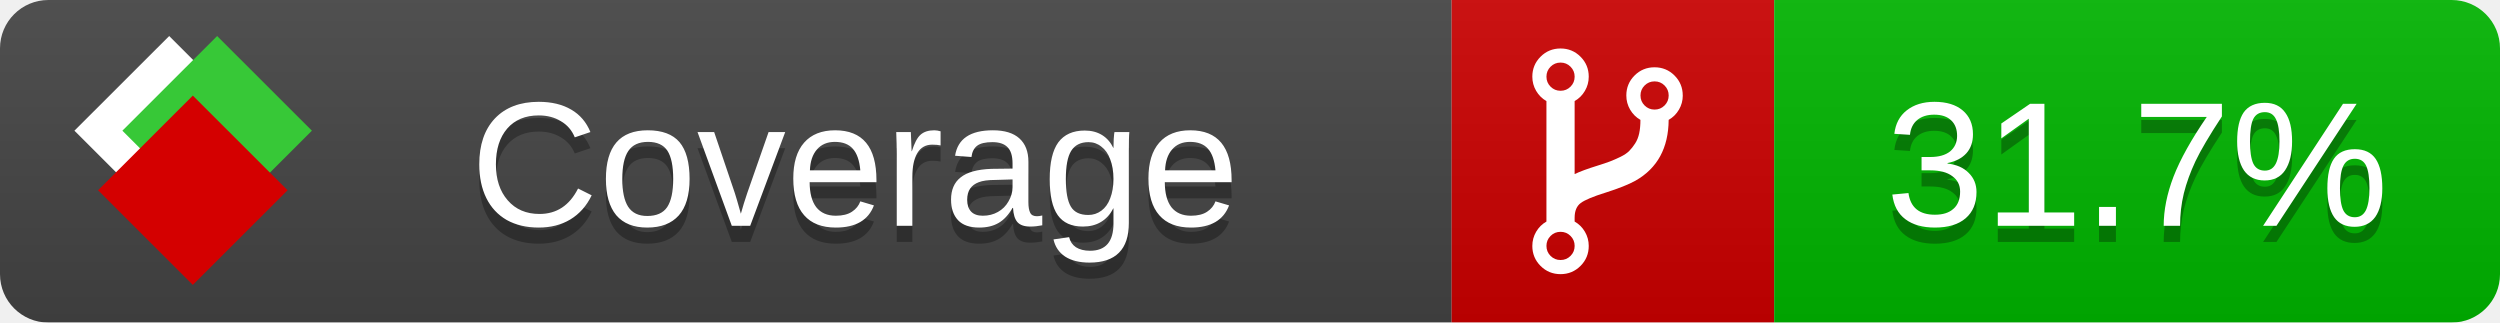
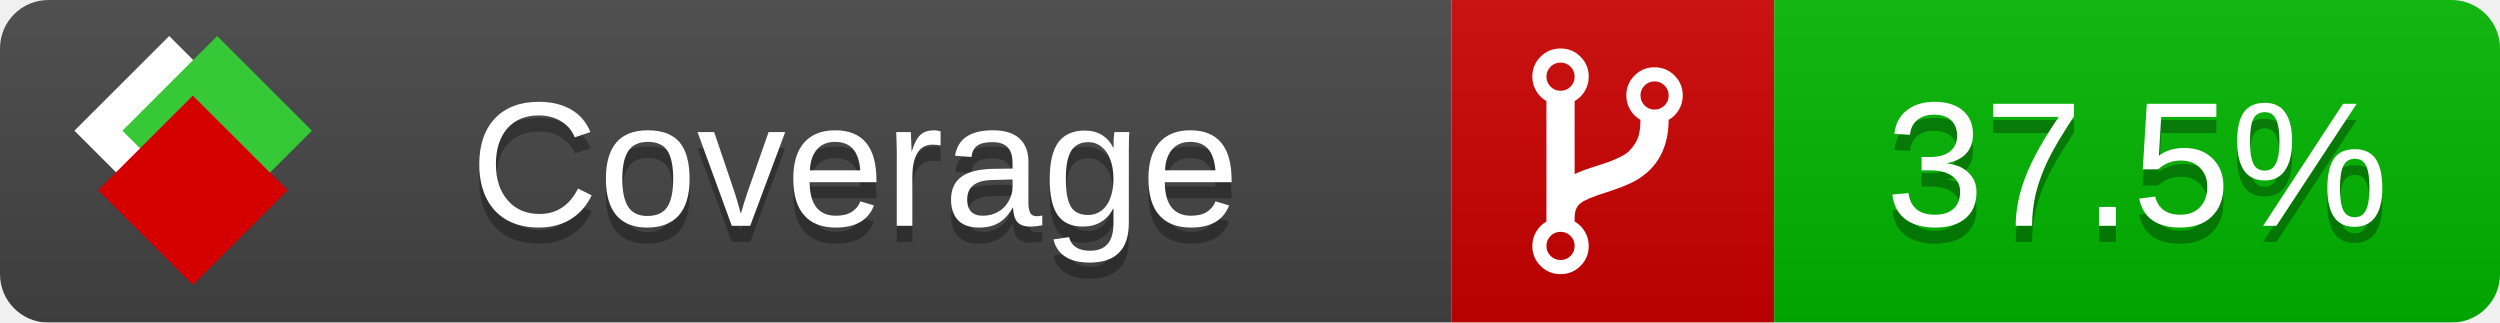
<svg xmlns="http://www.w3.org/2000/svg" xmlns:xlink="http://www.w3.org/1999/xlink" width="155" height="20">
  <style type="text/css">
          
            @keyframes fade1 {
                0% { visibility: visible; opacity: 1; }
               27% { visibility: visible; opacity: 1; }
               33% { visibility: hidden; opacity: 0; }
               60% { visibility: hidden; opacity: 0; }
               66% { visibility: hidden; opacity: 0; }
               93% { visibility: hidden; opacity: 0; }
              100% { visibility: visible; opacity: 1; }
            }
            @keyframes fade2 {
                0% { visibility: hidden; opacity: 0; }
               27% { visibility: hidden; opacity: 0; }
               33% { visibility: visible; opacity: 1; }
               60% { visibility: visible; opacity: 1; }
               66% { visibility: hidden; opacity: 0; }
               93% { visibility: hidden; opacity: 0; }
              100% { visibility: hidden; opacity: 0; }
            }
            @keyframes fade3 {
                0% { visibility: hidden; opacity: 0; }
               27% { visibility: hidden; opacity: 0; }
               33% { visibility: hidden; opacity: 0; }
               60% { visibility: hidden; opacity: 0; }
               66% { visibility: visible; opacity: 1; }
               93% { visibility: visible; opacity: 1; }
              100% { visibility: hidden; opacity: 0; }
            }
            .linecoverage {
                animation-duration: 15s;
                animation-name: fade1;
                animation-iteration-count: infinite;
            }
            .branchcoverage {
                animation-duration: 15s;
                animation-name: fade2;
                animation-iteration-count: infinite;
            }
            .methodcoverage {
                animation-duration: 15s;
                animation-name: fade3;
                animation-iteration-count: infinite;
            }
          
    </style>
  <defs>
    <linearGradient id="gradient" x2="0" y2="100%">
      <stop offset="0" stop-color="#bbb" stop-opacity=".1" />
      <stop offset="1" stop-opacity=".1" />
    </linearGradient>
    <linearGradient id="c">
      <stop offset="0" stop-color="#d40000" />
      <stop offset="1" stop-color="#ff2a2a" />
    </linearGradient>
    <linearGradient id="a">
      <stop offset="0" stop-color="#e0e0de" />
      <stop offset="1" stop-color="#fff" />
    </linearGradient>
    <linearGradient id="b">
      <stop offset="0" stop-color="#37c837" />
      <stop offset="1" stop-color="#217821" />
    </linearGradient>
    <linearGradient xlink:href="#a" id="e" x1="106.44" x2="69.96" y1="-11.96" y2="-46.84" gradientTransform="matrix(-.8426 -.00045 -.00045 -.8426 -94.27 -75.82)" gradientUnits="userSpaceOnUse" />
    <linearGradient xlink:href="#b" id="f" x1="56.19" x2="77.97" y1="-23.45" y2="10.62" gradientTransform="matrix(.8426 .00045 .00045 .8426 94.27 75.82)" gradientUnits="userSpaceOnUse" />
    <linearGradient xlink:href="#c" id="g" x1="79.98" x2="132.9" y1="10.79" y2="10.79" gradientTransform="matrix(.8426 .00045 .00045 .8426 94.27 75.82)" gradientUnits="userSpaceOnUse" />
    <mask id="mask">
      <rect width="155" height="20" rx="3" fill="#fff" />
    </mask>
    <g id="icon" transform="matrix(.04486 0 0 .04481 -.48 -.63)">
      <rect width="52.92" height="52.92" x="-109.72" y="-27.13" fill="url(#e)" transform="rotate(-135)" />
      <rect width="52.92" height="52.92" x="70.19" y="-39.18" fill="url(#f)" transform="rotate(45)" />
      <rect width="52.92" height="52.92" x="80.05" y="-15.74" fill="url(#g)" transform="rotate(45)" />
    </g>
  </defs>
  <g mask="url(#mask)">
    <rect x="0" y="0" width="90" height="20" fill="#444" />
    <rect x="90" y="0" width="20" height="20" fill="#c00" />
    <rect x="110" y="0" width="45" height="20" fill="#00B600" />
    <rect x="0" y="0" width="155" height="20" fill="url(#gradient)" />
  </g>
  <g>
    <path class="" fill="#fff" d="m 97.628,15.247 q 0,-0.364 -0.255,-0.619 -0.255,-0.255 -0.619,-0.255 -0.364,0 -0.619,0.255 -0.255,0.255 -0.255,0.619 0,0.364 0.255,0.619 0.255,0.255 0.619,0.255 0.364,0 0.619,-0.255 0.255,-0.255 0.255,-0.619 z m 0,-10.493 q 0,-0.364 -0.255,-0.619 -0.255,-0.255 -0.619,-0.255 -0.364,0 -0.619,0.255 -0.255,0.255 -0.255,0.619 0,0.364 0.255,0.619 0.255,0.255 0.619,0.255 0.364,0 0.619,-0.255 0.255,-0.255 0.255,-0.619 z m 5.83,1.166 q 0,-0.364 -0.255,-0.619 -0.255,-0.255 -0.619,-0.255 -0.364,0 -0.619,0.255 -0.255,0.255 -0.255,0.619 0,0.364 0.255,0.619 0.255,0.255 0.619,0.255 0.364,0 0.619,-0.255 0.255,-0.255 0.255,-0.619 z m 0.874,0 q 0,0.474 -0.237,0.879 -0.237,0.405 -0.638,0.633 -0.018,2.614 -2.059,3.771 -0.619,0.346 -1.849,0.738 -1.166,0.364 -1.544,0.647 -0.378,0.282 -0.378,0.911 l 0,0.237 q 0.401,0.228 0.638,0.633 0.237,0.405 0.237,0.879 0,0.729 -0.51,1.239 -0.51,0.51 -1.239,0.51 -0.729,0 -1.239,-0.51 -0.51,-0.51 -0.51,-1.239 0,-0.474 0.237,-0.879 0.237,-0.405 0.638,-0.633 l 0,-7.469 q -0.401,-0.228 -0.638,-0.633 -0.237,-0.405 -0.237,-0.879 0,-0.729 0.51,-1.239 0.51,-0.51 1.239,-0.51 0.729,0 1.239,0.51 0.51,0.51 0.51,1.239 0,0.474 -0.237,0.879 -0.237,0.405 -0.638,0.633 l 0,4.527 q 0.492,-0.237 1.403,-0.519 0.501,-0.155 0.797,-0.269 0.296,-0.114 0.642,-0.282 0.346,-0.169 0.537,-0.36 0.191,-0.191 0.369,-0.465 0.178,-0.273 0.255,-0.633 0.077,-0.36 0.077,-0.833 -0.401,-0.228 -0.638,-0.633 -0.237,-0.405 -0.237,-0.879 0,-0.729 0.51,-1.239 0.51,-0.51 1.239,-0.51 0.729,0 1.239,0.51 0.51,0.51 0.51,1.239 z" />
  </g>
  <g fill="#fff" text-anchor="middle" font-family="Verdana,Arial,Geneva,sans-serif" font-size="11">
    <a xlink:href="https://github.com/danielpalme/ReportGenerator" target="_top">
      <use xlink:href="#icon" transform="translate(3,1) scale(3.5)" />
    </a>
    <text x="53" y="15" fill="#010101" fill-opacity=".3">Coverage</text>
    <text x="53" y="14" fill="#fff">Coverage</text>
-     <text class="" x="132.5" y="15" fill="#010101" fill-opacity=".3">31.7%</text>
-     <text class="" x="132.5" y="14">31.7%</text>
+     <text class="" x="132.5" y="15" fill="#010101" fill-opacity=".3">37.5%</text>
+     <text class="" x="132.5" y="14">37.5%</text>
  </g>
  <g>
    <rect class="" x="90" y="0" width="65" height="20" fill-opacity="0" />
  </g>
</svg>
